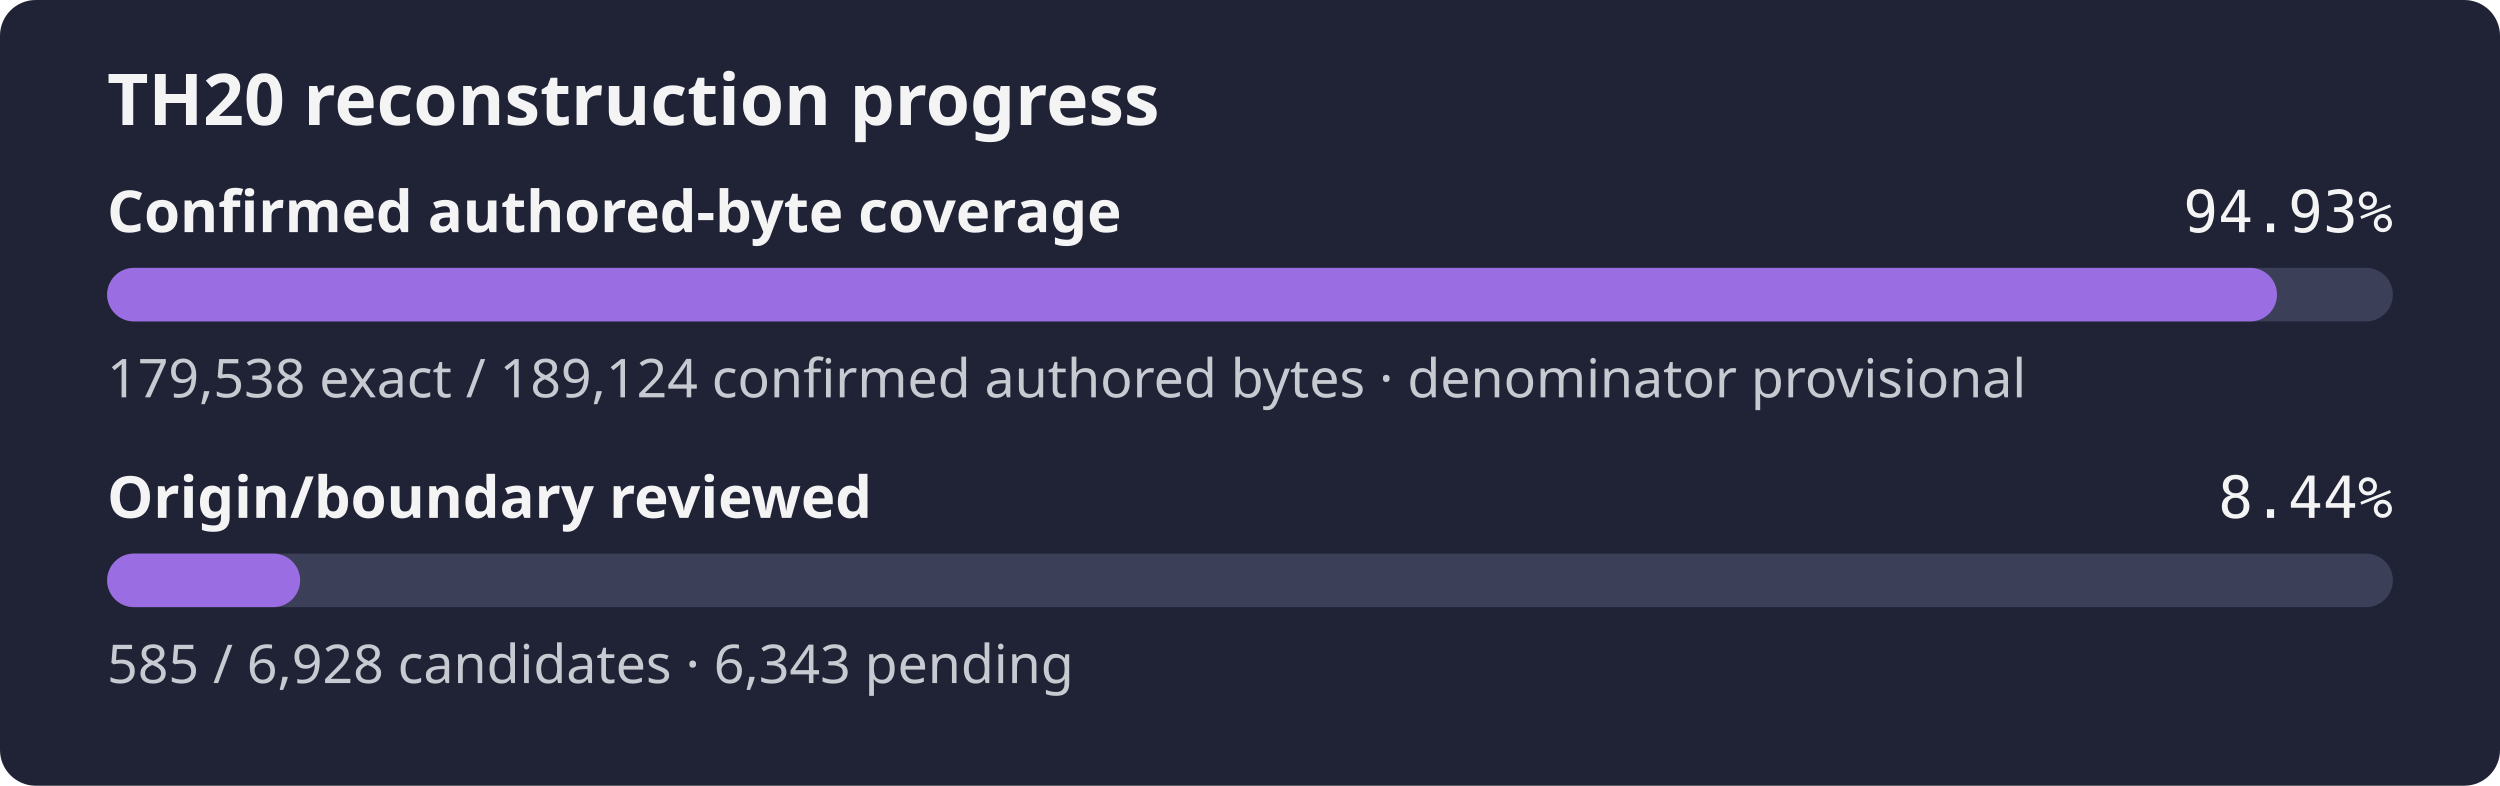
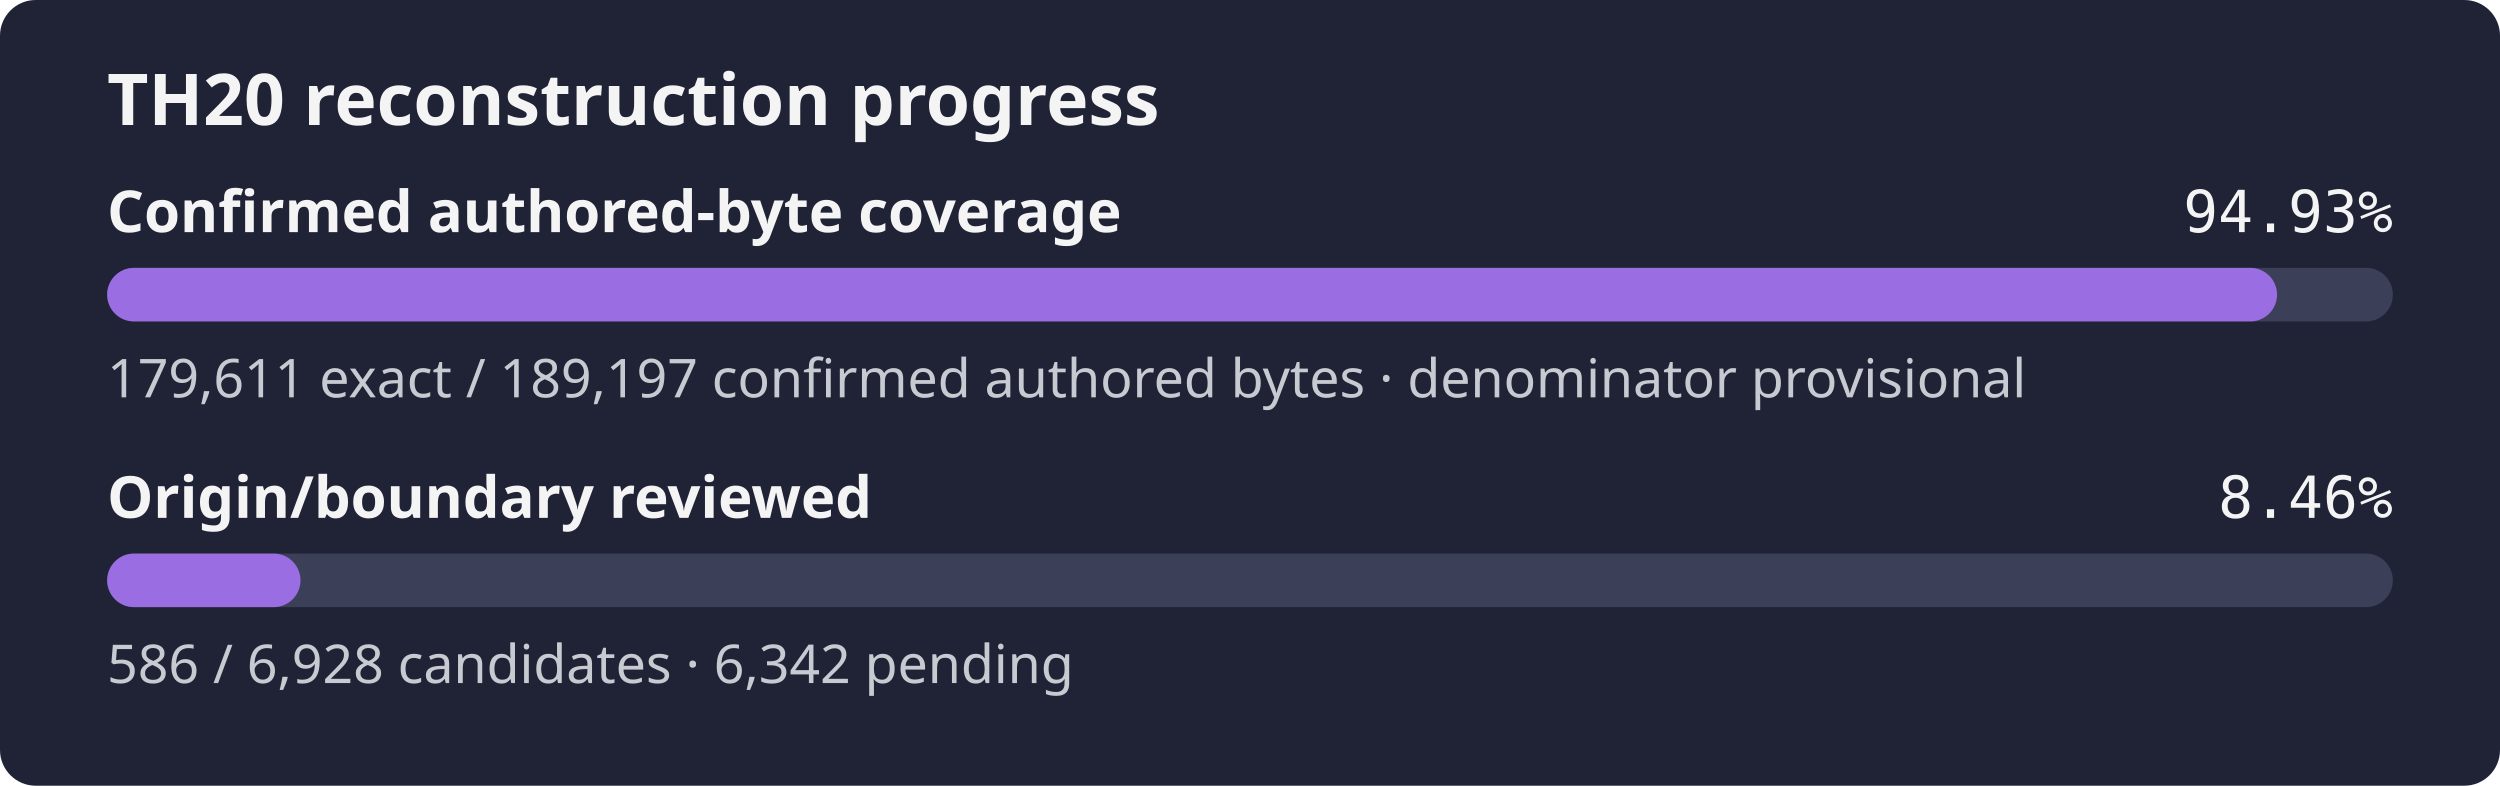
- <svg xmlns="http://www.w3.org/2000/svg" width="560" height="176" role="img" aria-label="TH20 reconstruction progress: 94.93% of the confirmed authored-byte set is exact, origin review 8.44%">
+ <svg xmlns="http://www.w3.org/2000/svg" width="560" height="176" role="img" aria-label="TH20 reconstruction progress: 94.93% of the confirmed authored-byte set is exact, origin review 8.46%">
  <rect width="560" height="176" rx="8" fill="#1f2335" />
  <text x="24" y="28" fill="#f4f4f5" font-family="sans-serif" font-size="16" font-weight="600">TH20 reconstruction progress</text>
  <text x="24" y="52" fill="#f4f4f5" font-family="sans-serif" font-size="13" font-weight="600">Confirmed authored-byte coverage</text>
  <text x="536" y="52" fill="#f4f4f5" text-anchor="end" font-family="monospace" font-size="13">94.93%</text>
  <rect x="24" y="60" width="512" height="12" rx="6" fill="#3b4058" />
-   <rect x="24" y="60" width="486.05" height="12" rx="6" fill="#9b6de3" />
-   <text x="24" y="89" fill="#c8cad2" font-family="sans-serif" font-size="12">179,538 exact / 189,124 confirmed authored bytes · denominator provisional</text>
+   <rect x="24" y="60" width="486.06" height="12" rx="6" fill="#9b6de3" />
+   <text x="24" y="89" fill="#c8cad2" font-family="sans-serif" font-size="12">179,611 exact / 189,197 confirmed authored bytes · denominator provisional</text>
  <text x="24" y="116" fill="#f4f4f5" font-family="sans-serif" font-size="13" font-weight="600">Origin/boundary reviewed</text>
-   <text x="536" y="116" fill="#f4f4f5" text-anchor="end" font-family="monospace" font-size="13">8.44%</text>
+   <text x="536" y="116" fill="#f4f4f5" text-anchor="end" font-family="monospace" font-size="13">8.46%</text>
  <rect x="24" y="124" width="512" height="12" rx="6" fill="#3b4058" />
-   <rect x="24" y="124" width="43.23" height="12" rx="6" fill="#9b6de3" />
-   <text x="24" y="153" fill="#c8cad2" font-family="sans-serif" font-size="12">585 / 6,928 candidates · 6,343 pending</text>
+   <rect x="24" y="124" width="43.31" height="12" rx="6" fill="#9b6de3" />
+   <text x="24" y="153" fill="#c8cad2" font-family="sans-serif" font-size="12">586 / 6,928 candidates · 6,342 pending</text>
</svg>
